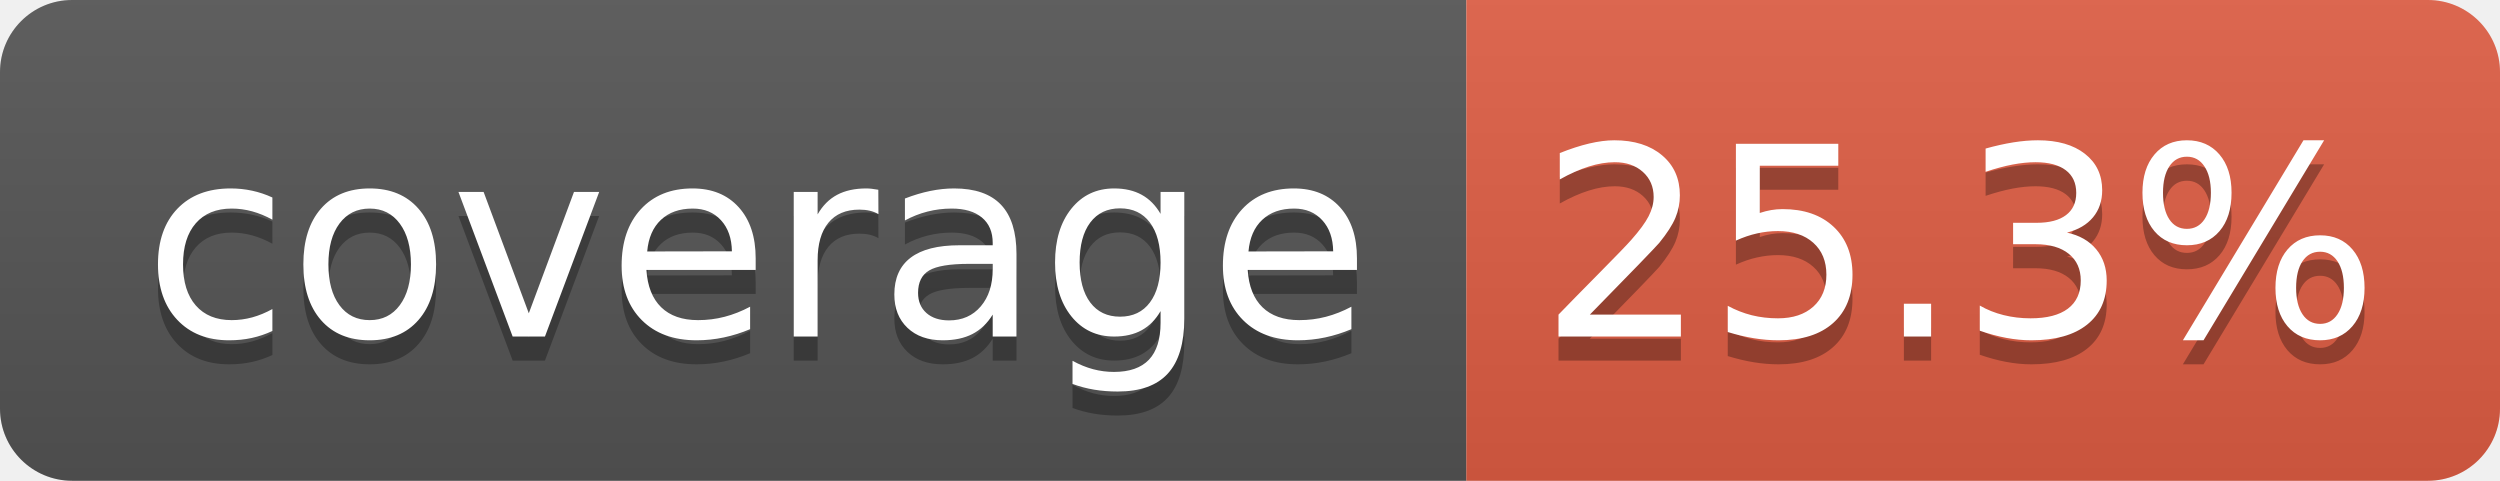
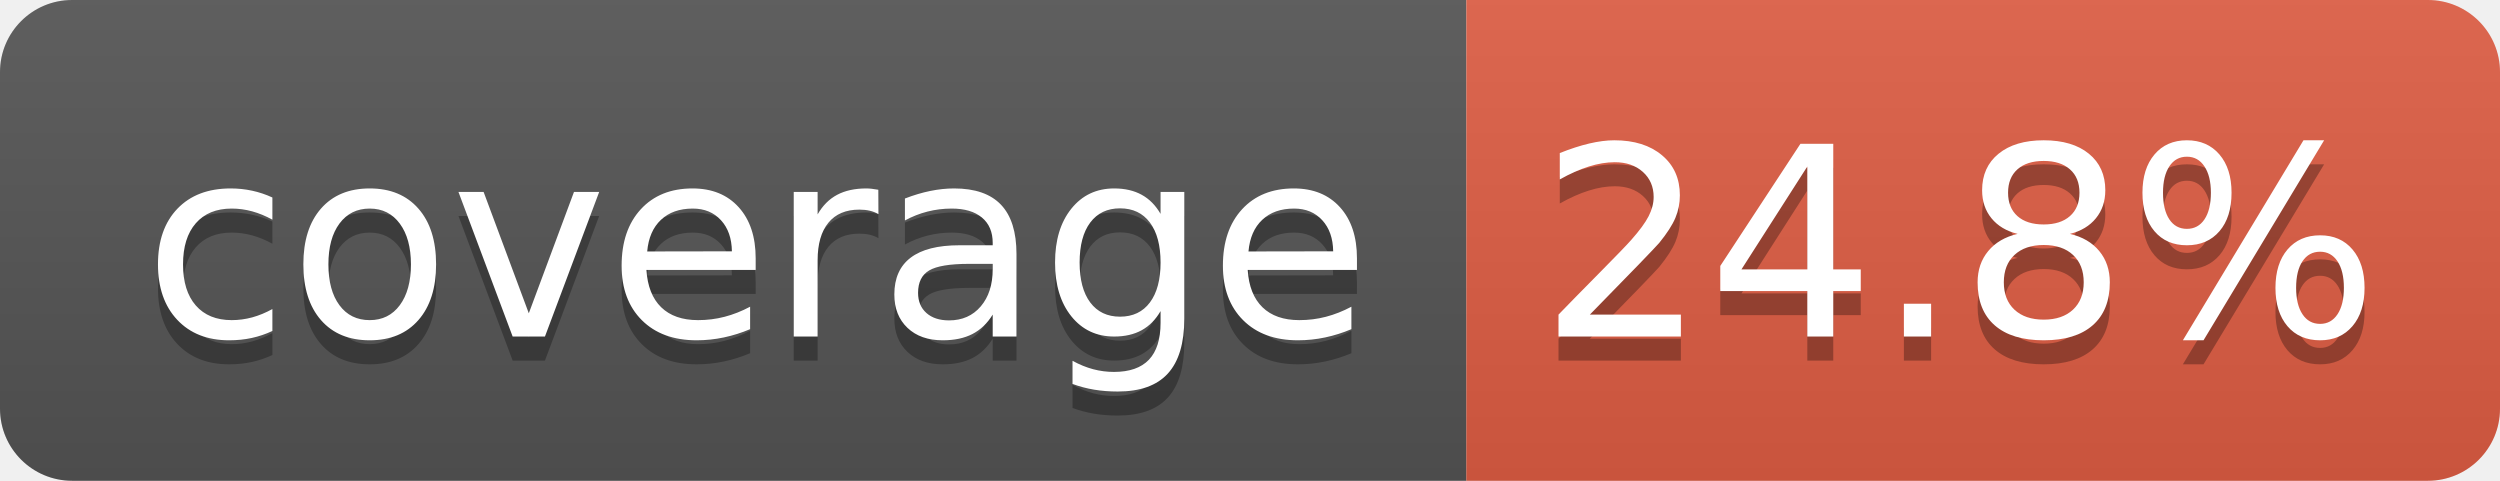
- <svg xmlns="http://www.w3.org/2000/svg" width="104" height="20" role="img" aria-label="coverage: 25.3%">
+ <svg xmlns="http://www.w3.org/2000/svg" width="104" height="20" role="img" aria-label="coverage: 24.8%">
  <linearGradient id="s" x2="0" y2="100%">
    <stop offset="0" stop-color="#bbb" stop-opacity=".1" />
    <stop offset="1" stop-opacity=".1" />
  </linearGradient>
  <clipPath id="r">
    <rect width="104" height="20" rx="3" fill="#fff" />
  </clipPath>
  <g clip-path="url(#r)">
    <rect width="61" height="20" fill="#555" />
    <rect x="61" width="43" height="20" fill="#e05d44" />
    <rect width="104" height="20" fill="url(#s)" />
  </g>
  <g fill="#fff" text-anchor="middle" font-family="Verdana,Geneva,DejaVu Sans,sans-serif" text-rendering="geometricPrecision" font-size="110">
    <text aria-hidden="true" x="315" y="150" fill="#010101" fill-opacity=".3" transform="scale(.1)" textLength="510">coverage</text>
    <text x="315" y="140" transform="scale(.1)" fill="#fff" textLength="510">coverage</text>
-     <text aria-hidden="true" x="815" y="150" fill="#010101" fill-opacity=".3" transform="scale(.1)" textLength="330">25.3%</text>
-     <text x="815" y="140" transform="scale(.1)" fill="#fff" textLength="330">25.3%</text>
+     <text aria-hidden="true" x="815" y="150" fill="#010101" fill-opacity=".3" transform="scale(.1)" textLength="330">24.8%</text>
+     <text x="815" y="140" transform="scale(.1)" fill="#fff" textLength="330">24.8%</text>
  </g>
</svg>
